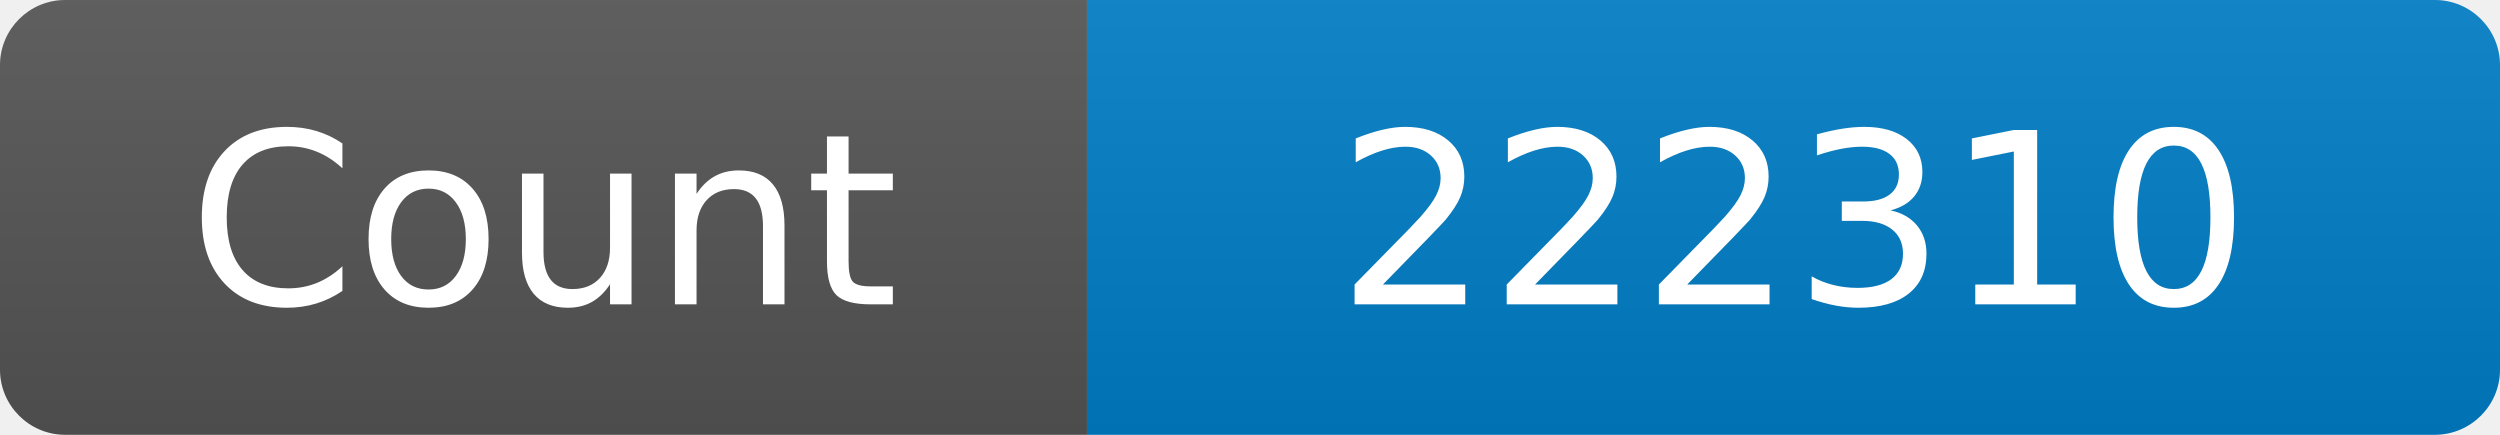
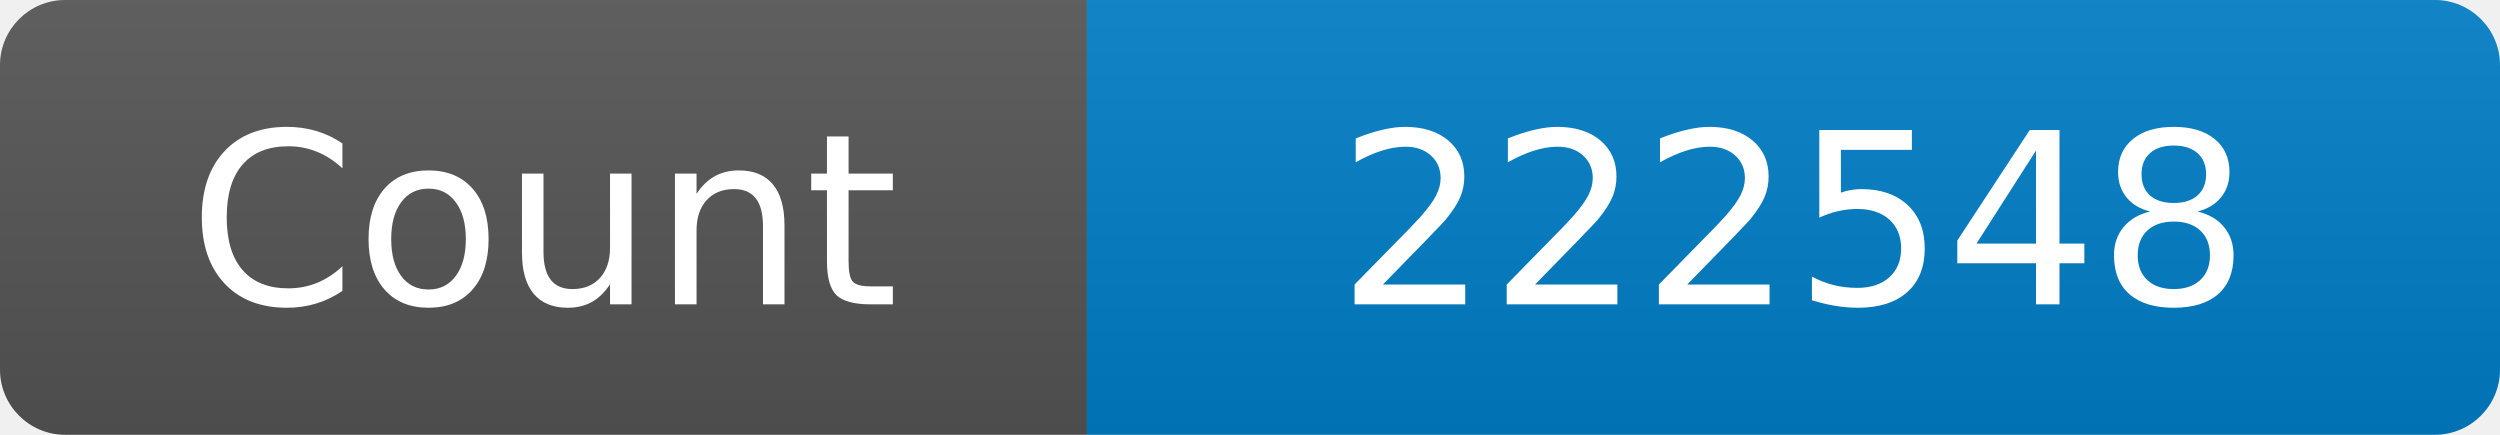
<svg xmlns="http://www.w3.org/2000/svg" width="115" height="20" role="img" aria-label="Maintained?: yes">
  <linearGradient id="s" x2="0" y2="100%">
    <stop offset="0" stop-color="#bbb" stop-opacity=".1" />
    <stop offset="1" stop-opacity=".1" />
  </linearGradient>
  <clipPath id="r">
    <rect width="115" height="20" rx="3" fill="#fff" />
  </clipPath>
  <g clip-path="url(#r)">
    <rect width="50" height="20" fill="#555" />
    <rect x="50" width="160" height="20" fill="#007ec6" />
    <rect width="115" height="20" fill="url(#s)" />
  </g>
  <g fill="#fff" text-anchor="middle" font-family="Verdana,Geneva,DejaVu Sans,sans-serif" font-size="110">
    <text x="250" y="140" transform="scale(.1)" fill="#fff">Count</text>
-     <text x="825" y="140" transform="scale(.1)" fill="#fff">222310</text>
+     <text x="825" y="140" transform="scale(.1)" fill="#fff">222548</text>
  </g>
</svg>
